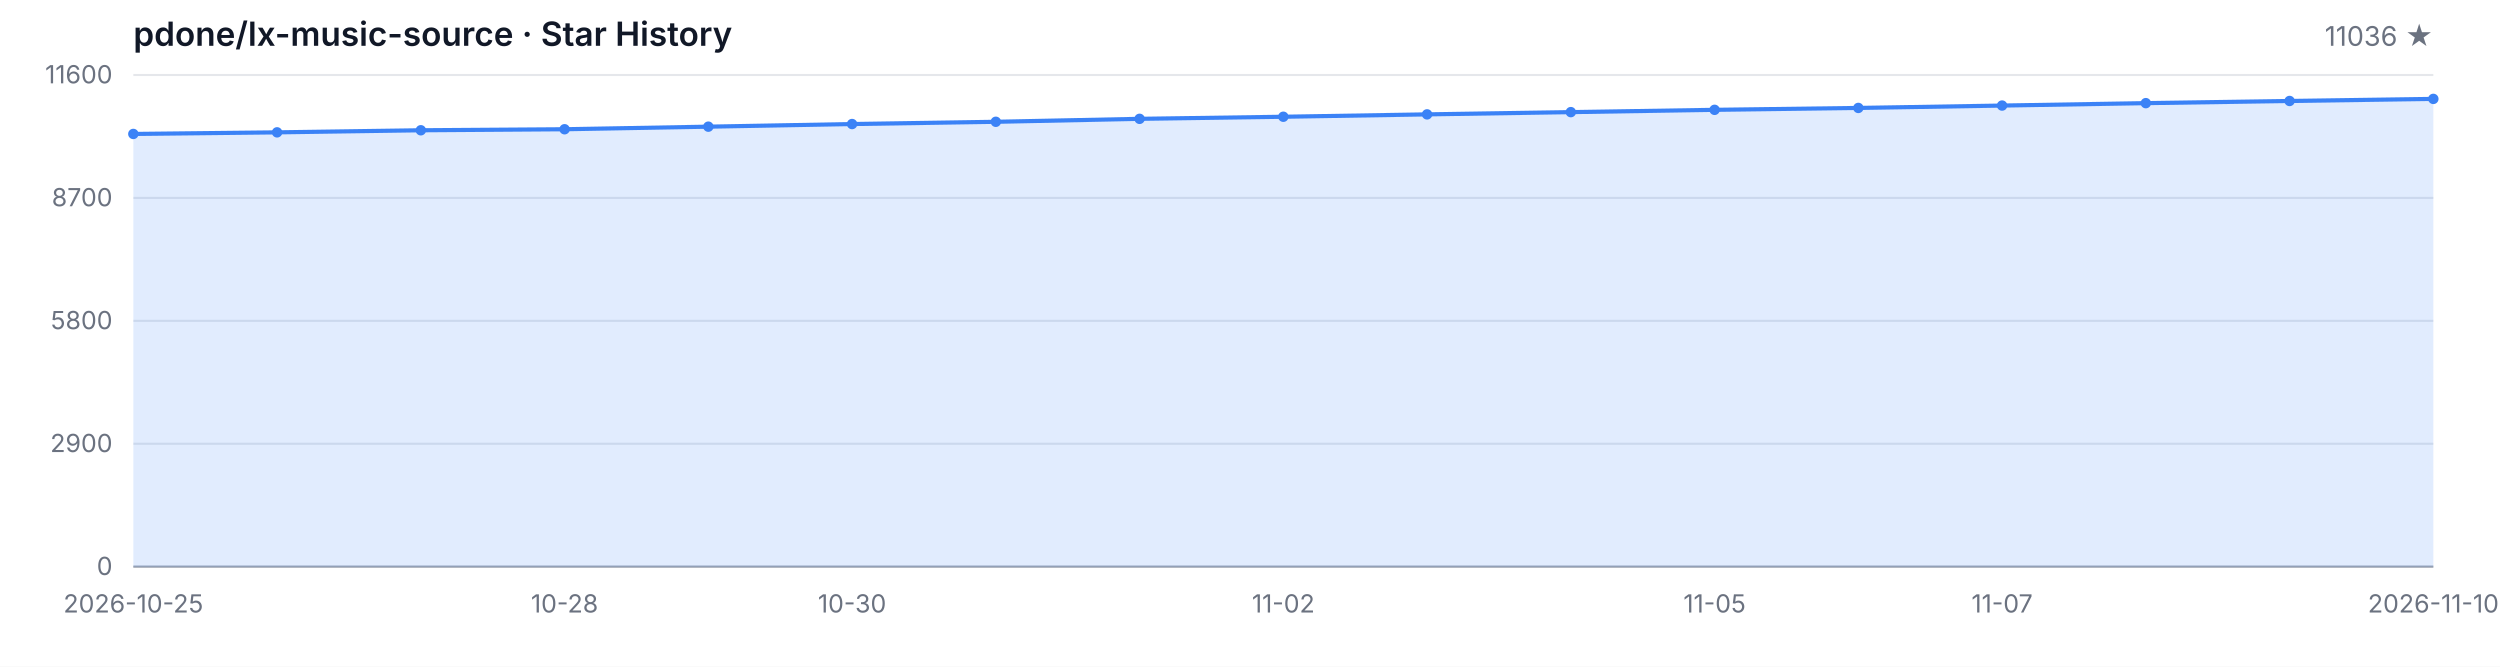
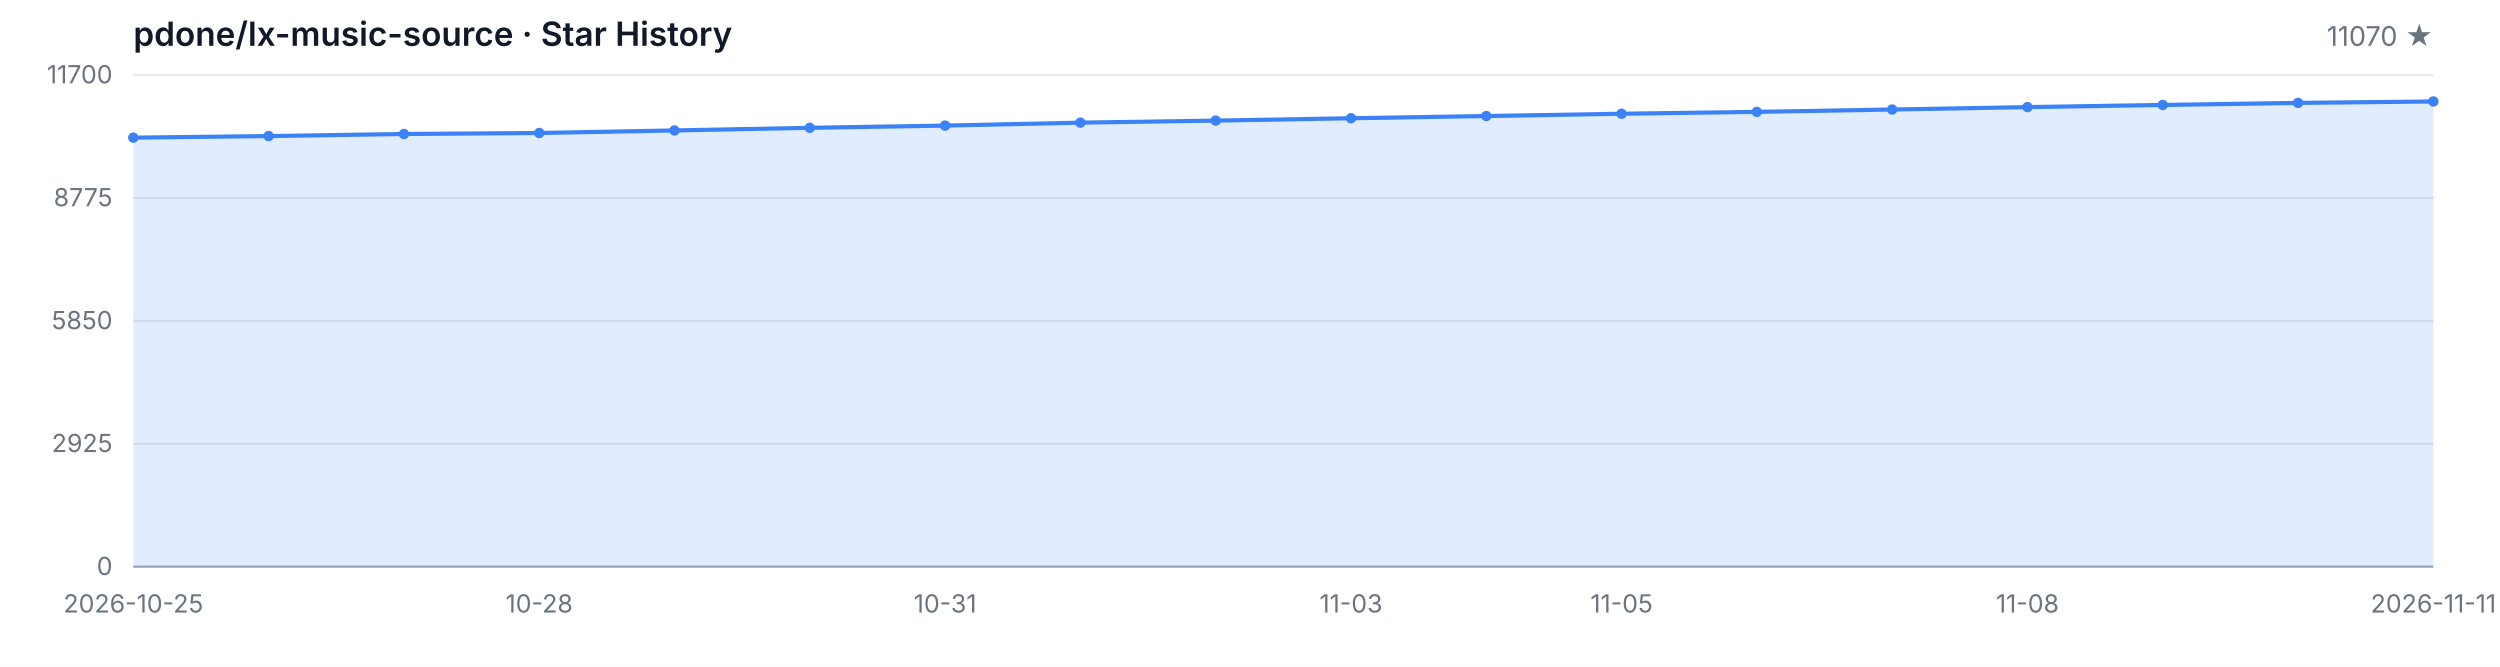
<svg xmlns="http://www.w3.org/2000/svg" width="1200" height="320" viewBox="0 0 1200 320" role="img" aria-label="Star History">
  <style>
  .bg { fill: #ffffff; }
  .grid { stroke: #e5e7eb; stroke-width: 1; }
  .axis { stroke: #9ca3af; stroke-width: 1; }
  .area { fill: rgba(59, 130, 246, 0.15); }
  .line { fill: none; stroke: #3b82f6; stroke-width: 2; stroke-linejoin: round; stroke-linecap: round; }
  .dot { fill: #3b82f6; }
  .tlabel { fill: #6b7280; font-family: -apple-system, BlinkMacSystemFont, 'Segoe UI', sans-serif; font-size: 12px; }
  .title { fill: #111827; font-family: -apple-system, BlinkMacSystemFont, 'Segoe UI', sans-serif; font-size: 16px; font-weight: 600; }
  .subtitle { fill: #6b7280; font-family: -apple-system, BlinkMacSystemFont, 'Segoe UI', sans-serif; font-size: 13px; }
  @media (prefers-color-scheme: dark) {
    .bg { fill: #0d1117; }
    .grid { stroke: #21262d; }
    .axis { stroke: #484f58; }
    .area { fill: rgba(58, 132, 255, 0.18); }
    .line { stroke: #58a6ff; }
    .dot { fill: #58a6ff; }
    .tlabel { fill: #8b949e; }
    .title { fill: #c9d1d9; }
    .subtitle { fill: #8b949e; }
  }
</style>
  <rect class="bg" width="1200" height="320" />
  <text class="title" x="64" y="22">pdone/lx-music-source · Star History</text>
-   <text class="subtitle" x="1168" y="22" text-anchor="end">11036 ★</text>
+   <text class="subtitle" x="1168" y="22" text-anchor="end">11070 ★</text>
  <line class="grid" x1="64" y1="272.00" x2="1168" y2="272.00" />
  <line class="grid" x1="64" y1="213.00" x2="1168" y2="213.00" />
  <line class="grid" x1="64" y1="154.00" x2="1168" y2="154.00" />
  <line class="grid" x1="64" y1="95.00" x2="1168" y2="95.00" />
  <line class="grid" x1="64" y1="36.00" x2="1168" y2="36.00" />
  <text class="tlabel" x="54" y="276.00" text-anchor="end">0</text>
-   <text class="tlabel" x="54" y="217.00" text-anchor="end">2900</text>
-   <text class="tlabel" x="54" y="158.00" text-anchor="end">5800</text>
-   <text class="tlabel" x="54" y="99.00" text-anchor="end">8700</text>
-   <text class="tlabel" x="54" y="40.00" text-anchor="end">11600</text>
+   <text class="tlabel" x="54" y="217.00" text-anchor="end">2925</text>
+   <text class="tlabel" x="54" y="158.00" text-anchor="end">5850</text>
+   <text class="tlabel" x="54" y="99.00" text-anchor="end">8775</text>
+   <text class="tlabel" x="54" y="40.00" text-anchor="end">11700</text>
  <line class="axis" x1="64" y1="272" x2="1168" y2="272" />
-   <path class="area" d="M 64.00 272.00 L 64.00 64.30 L 133.00 63.53 L 202.00 62.53 L 271.00 62.04 L 340.00 60.80 L 409.00 59.54 L 478.00 58.46 L 547.00 57.04 L 616.00 56.04 L 685.00 54.90 L 754.00 53.82 L 823.00 52.72 L 892.00 51.81 L 961.00 50.67 L 1030.00 49.51 L 1099.00 48.47 L 1168.00 47.47 L 1168.00 272.00 Z" />
-   <path class="line" d="M 64.00 64.30 L 133.00 63.53 L 202.00 62.53 L 271.00 62.04 L 340.00 60.80 L 409.00 59.54 L 478.00 58.46 L 547.00 57.04 L 616.00 56.04 L 685.00 54.90 L 754.00 53.82 L 823.00 52.72 L 892.00 51.81 L 961.00 50.67 L 1030.00 49.51 L 1099.00 48.47 L 1168.00 47.47" />
-   <circle class="dot" cx="64.00" cy="64.30" r="2.5" />
-   <circle class="dot" cx="133.00" cy="63.53" r="2.5" />
-   <circle class="dot" cx="202.00" cy="62.53" r="2.5" />
-   <circle class="dot" cx="271.00" cy="62.04" r="2.5" />
-   <circle class="dot" cx="340.00" cy="60.80" r="2.5" />
-   <circle class="dot" cx="409.00" cy="59.54" r="2.5" />
-   <circle class="dot" cx="478.00" cy="58.46" r="2.5" />
-   <circle class="dot" cx="547.00" cy="57.04" r="2.5" />
-   <circle class="dot" cx="616.00" cy="56.04" r="2.5" />
-   <circle class="dot" cx="685.00" cy="54.90" r="2.5" />
-   <circle class="dot" cx="754.00" cy="53.82" r="2.5" />
-   <circle class="dot" cx="823.00" cy="52.72" r="2.5" />
-   <circle class="dot" cx="892.00" cy="51.81" r="2.5" />
-   <circle class="dot" cx="961.00" cy="50.67" r="2.5" />
-   <circle class="dot" cx="1030.00" cy="49.51" r="2.5" />
-   <circle class="dot" cx="1099.00" cy="48.47" r="2.5" />
-   <circle class="dot" cx="1168.00" cy="47.47" r="2.5" />
+   <path class="area" d="M 64.00 272.00 L 64.00 66.07 L 128.94 65.31 L 193.88 64.32 L 258.82 63.84 L 323.76 62.61 L 388.71 61.35 L 453.65 60.29 L 518.59 58.87 L 583.53 57.89 L 648.47 56.76 L 713.41 55.69 L 778.35 54.60 L 843.29 53.69 L 908.24 52.56 L 973.18 51.41 L 1038.12 50.38 L 1103.06 49.39 L 1168.00 48.71 L 1168.00 272.00 Z" />
+   <path class="line" d="M 64.00 66.07 L 128.94 65.31 L 193.88 64.32 L 258.82 63.84 L 323.76 62.61 L 388.71 61.35 L 453.65 60.29 L 518.59 58.87 L 583.53 57.89 L 648.47 56.76 L 713.41 55.69 L 778.35 54.60 L 843.29 53.69 L 908.24 52.56 L 973.18 51.41 L 1038.12 50.38 L 1103.06 49.39 L 1168.00 48.71" />
+   <circle class="dot" cx="64.00" cy="66.07" r="2.5" />
+   <circle class="dot" cx="128.94" cy="65.31" r="2.5" />
+   <circle class="dot" cx="193.88" cy="64.32" r="2.5" />
+   <circle class="dot" cx="258.82" cy="63.84" r="2.5" />
+   <circle class="dot" cx="323.76" cy="62.61" r="2.5" />
+   <circle class="dot" cx="388.71" cy="61.35" r="2.5" />
+   <circle class="dot" cx="453.65" cy="60.29" r="2.5" />
+   <circle class="dot" cx="518.59" cy="58.87" r="2.5" />
+   <circle class="dot" cx="583.53" cy="57.89" r="2.5" />
+   <circle class="dot" cx="648.47" cy="56.76" r="2.5" />
+   <circle class="dot" cx="713.41" cy="55.69" r="2.5" />
+   <circle class="dot" cx="778.35" cy="54.60" r="2.5" />
+   <circle class="dot" cx="843.29" cy="53.69" r="2.5" />
+   <circle class="dot" cx="908.24" cy="52.56" r="2.5" />
+   <circle class="dot" cx="973.18" cy="51.41" r="2.5" />
+   <circle class="dot" cx="1038.12" cy="50.38" r="2.5" />
+   <circle class="dot" cx="1103.06" cy="49.39" r="2.5" />
+   <circle class="dot" cx="1168.00" cy="48.71" r="2.5" />
  <text class="tlabel" x="64.00" y="294" text-anchor="middle">2026-10-25</text>
-   <text class="tlabel" x="271.00" y="294" text-anchor="middle">10-28</text>
-   <text class="tlabel" x="409.00" y="294" text-anchor="middle">10-30</text>
-   <text class="tlabel" x="616.00" y="294" text-anchor="middle">11-02</text>
-   <text class="tlabel" x="823.00" y="294" text-anchor="middle">11-05</text>
-   <text class="tlabel" x="961.00" y="294" text-anchor="middle">11-07</text>
-   <text class="tlabel" x="1168.00" y="294" text-anchor="middle">2026-11-10</text>
+   <text class="tlabel" x="258.82" y="294" text-anchor="middle">10-28</text>
+   <text class="tlabel" x="453.65" y="294" text-anchor="middle">10-31</text>
+   <text class="tlabel" x="648.47" y="294" text-anchor="middle">11-03</text>
+   <text class="tlabel" x="778.35" y="294" text-anchor="middle">11-05</text>
+   <text class="tlabel" x="973.18" y="294" text-anchor="middle">11-08</text>
+   <text class="tlabel" x="1168.00" y="294" text-anchor="middle">2026-11-11</text>
</svg>
